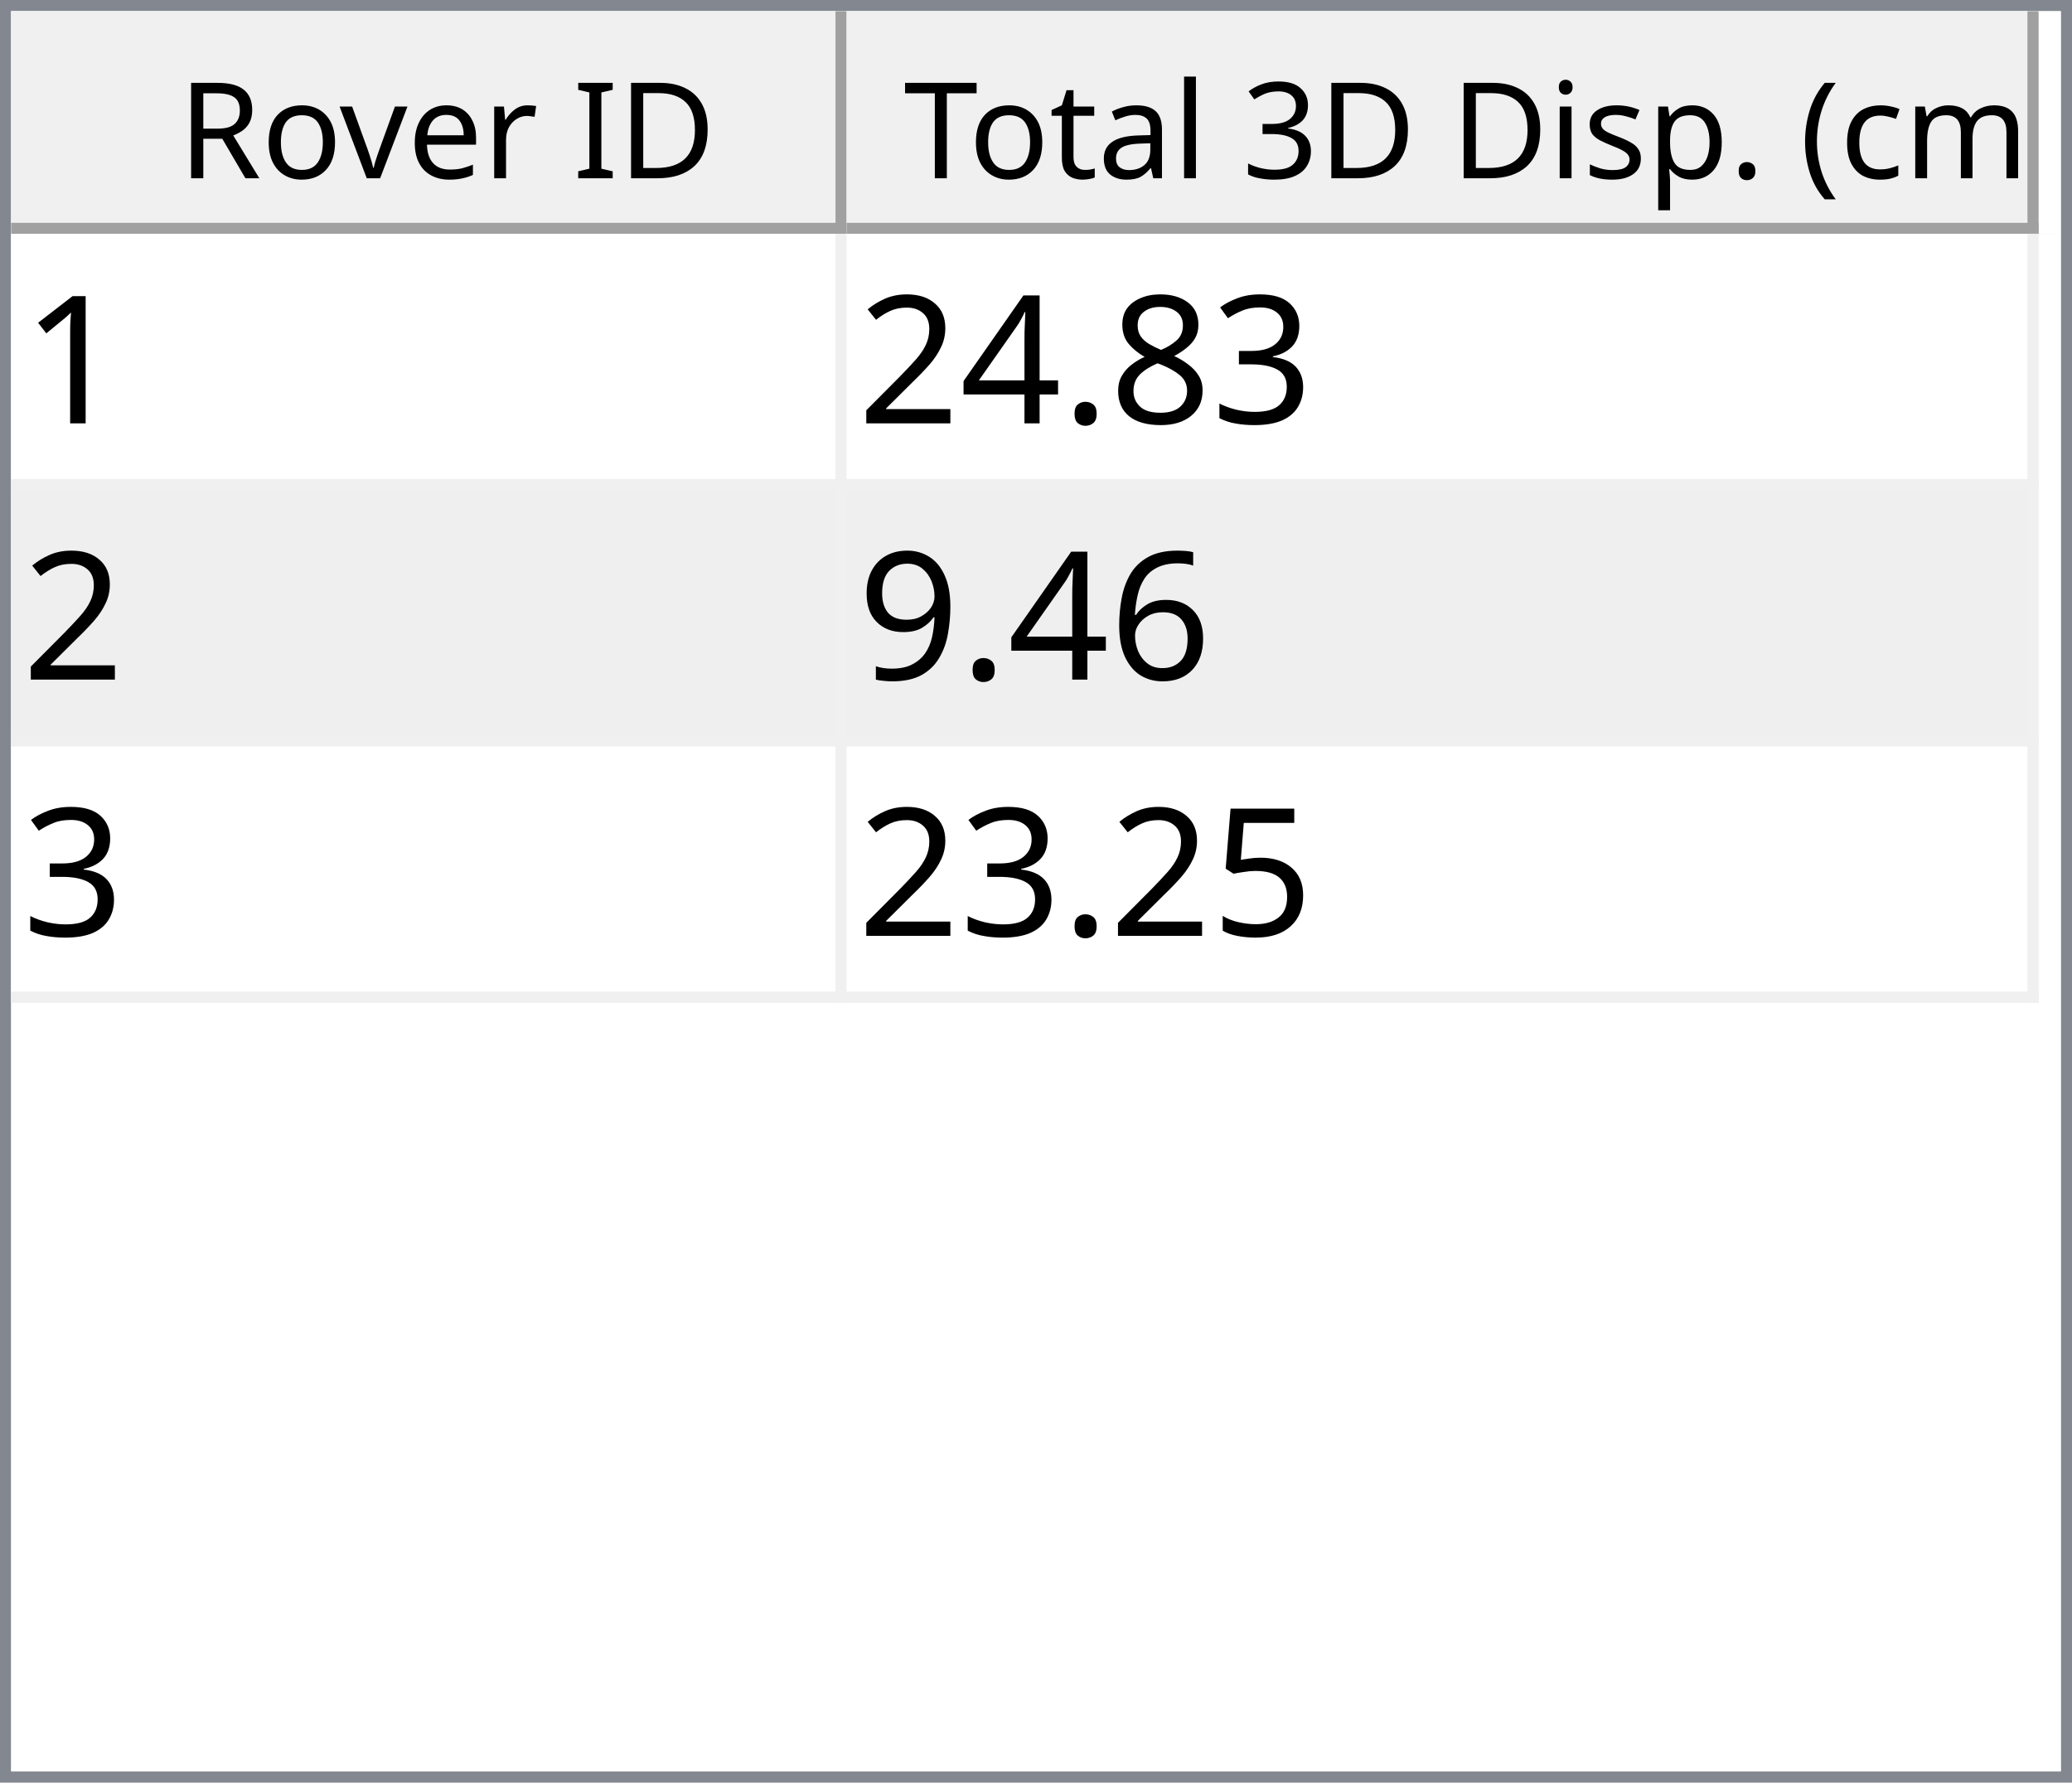
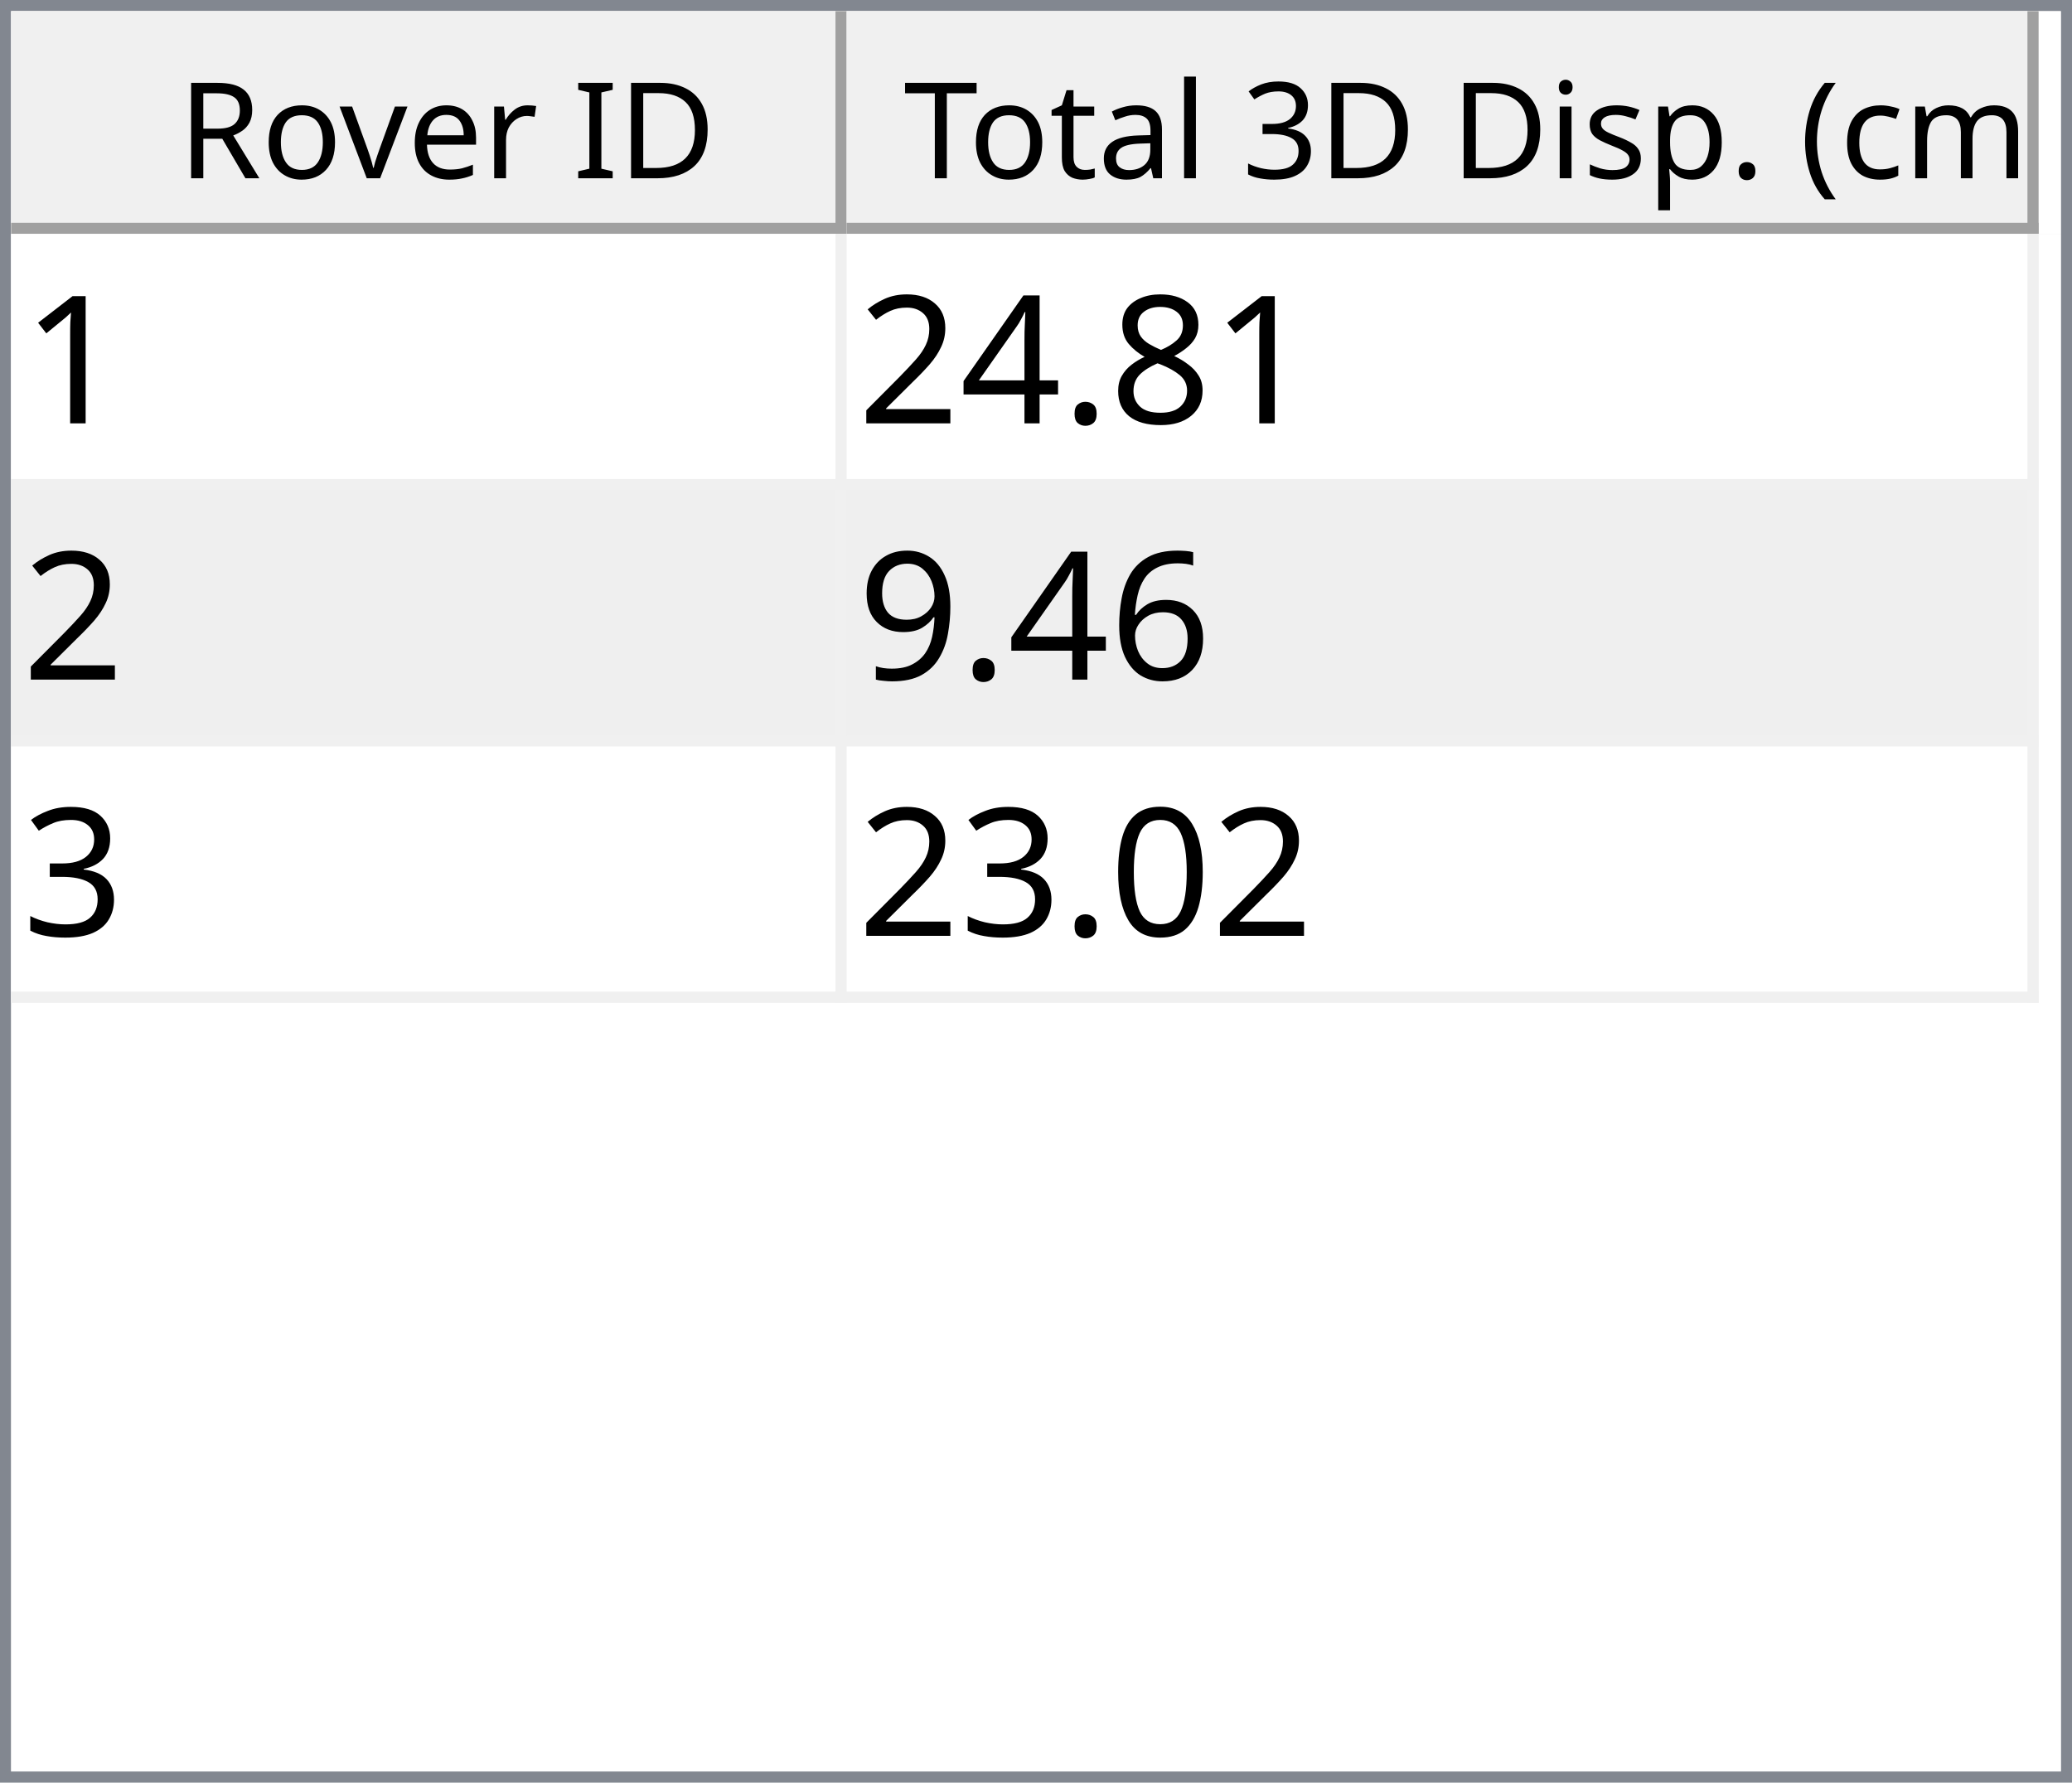
<svg xmlns="http://www.w3.org/2000/svg" style="fill-opacity:1; color-rendering:auto; color-interpolation:auto; text-rendering:auto; stroke:black; stroke-linecap:square; stroke-miterlimit:10; shape-rendering:auto; stroke-opacity:1; fill:black; stroke-dasharray:none; font-weight:normal; stroke-width:1; font-family:'Dialog'; font-style:normal; stroke-linejoin:miter; font-size:12px; stroke-dashoffset:0; image-rendering:auto;" width="186" height="160">
  <defs id="genericDefs" />
  <g>
    <defs id="defs1">
      <clipPath clipPathUnits="userSpaceOnUse" id="clipPath1">
        <path d="M0 0 L186 0 L186 160 L0 160 L0 0 Z" />
      </clipPath>
      <clipPath clipPathUnits="userSpaceOnUse" id="clipPath2">
        <path d="M0 0 L0 160 L186 160 L186 0 Z" />
      </clipPath>
      <clipPath clipPathUnits="userSpaceOnUse" id="clipPath3">
        <path d="M0 0 L0 20 L184 20 L184 0 Z" />
      </clipPath>
      <clipPath clipPathUnits="userSpaceOnUse" id="clipPath4">
        <path d="M0 0 L0 20 L75 20 L75 0 Z" />
      </clipPath>
      <clipPath clipPathUnits="userSpaceOnUse" id="clipPath5">
        <path d="M1 1 L1 19 L74 19 L74 1 Z" />
      </clipPath>
      <clipPath clipPathUnits="userSpaceOnUse" id="clipPath6">
        <path d="M0 0 L0 18 L73 18 L73 0 Z" />
      </clipPath>
      <clipPath clipPathUnits="userSpaceOnUse" id="clipPath7">
        <path d="M-0.5 -0.5 L-0.5 19.5 L74.5 19.5 L74.5 -0.5 Z" />
      </clipPath>
      <clipPath clipPathUnits="userSpaceOnUse" id="clipPath8">
        <path d="M0 0 L0 20 L107 20 L107 0 Z" />
      </clipPath>
      <clipPath clipPathUnits="userSpaceOnUse" id="clipPath9">
        <path d="M1 1 L1 19 L106 19 L106 1 Z" />
      </clipPath>
      <clipPath clipPathUnits="userSpaceOnUse" id="clipPath10">
        <path d="M0 0 L0 18 L105 18 L105 0 Z" />
      </clipPath>
      <clipPath clipPathUnits="userSpaceOnUse" id="clipPath11">
        <path d="M-0.5 -0.5 L-0.5 19.5 L106.5 19.5 L106.5 -0.5 Z" />
      </clipPath>
      <clipPath clipPathUnits="userSpaceOnUse" id="clipPath12">
        <path d="M0 0 L0 138 L184 138 L184 0 Z" />
      </clipPath>
      <clipPath clipPathUnits="userSpaceOnUse" id="clipPath13">
        <path d="M0 0 L0 69 L182 69 L182 0 Z" />
      </clipPath>
      <clipPath clipPathUnits="userSpaceOnUse" id="clipPath14">
        <path d="M-0.5 -0.5 L-0.5 68.5 L181.5 68.5 L181.5 -0.5 Z" />
      </clipPath>
      <clipPath clipPathUnits="userSpaceOnUse" id="clipPath15">
        <path d="M0 0 L0 22 L74 22 L74 0 Z" />
      </clipPath>
      <clipPath clipPathUnits="userSpaceOnUse" id="clipPath16">
        <path d="M0 0 L0 22 L106 22 L106 0 Z" />
      </clipPath>
      <font horiz-adv-x="64.551" id="font1">
        <font-face ascent="107.91" descent="25.098" units-per-em="100" style="font-style:normal; font-family:Segoe UI; font-weight:normal;" />
        <missing-glyph horiz-adv-x="64.551" d="M8.109 0 L8.109 68.266 L56.453 68.266 L56.453 0 L8.109 0 ZM15.328 7.234 L49.219 7.234 L49.219 61.031 L15.328 61.031 L15.328 7.234 Z" />
        <glyph unicode="D" horiz-adv-x="70.117" d="M9.188 0 L9.188 70.016 L28.516 70.016 Q65.531 70.016 65.531 35.891 Q65.531 19.672 55.25 9.836 Q44.969 0 27.734 0 L9.188 0 ZM17.391 62.594 L17.391 7.422 L27.828 7.422 Q41.609 7.422 49.273 14.797 Q56.938 22.172 56.938 35.688 Q56.938 62.594 28.328 62.594 L17.391 62.594 Z" />
        <glyph unicode="I" horiz-adv-x="26.611" d="M17.391 0 L9.188 0 L9.188 70.016 L17.391 70.016 L17.391 0 Z" />
        <glyph unicode=" " horiz-adv-x="27.393" d="" />
        <glyph unicode="r" horiz-adv-x="34.766" d="M34.188 41.891 Q32.078 43.5 28.125 43.5 Q23 43.5 19.555 38.672 Q16.109 33.844 16.109 25.484 L16.109 0 L8.109 0 L8.109 50 L16.109 50 L16.109 39.703 L16.312 39.703 Q18.016 44.969 21.531 47.922 Q25.047 50.875 29.391 50.875 Q32.516 50.875 34.188 50.203 L34.188 41.891 Z" />
        <glyph unicode="e" horiz-adv-x="52.295" d="M48.297 23 L12.984 23 Q13.188 14.656 17.484 10.109 Q21.781 5.562 29.297 5.562 Q37.75 5.562 44.828 11.141 L44.828 3.609 Q38.234 -1.172 27.391 -1.172 Q16.797 -1.172 10.742 5.641 Q4.688 12.453 4.688 24.812 Q4.688 36.469 11.305 43.82 Q17.922 51.172 27.734 51.172 Q37.547 51.172 42.922 44.828 Q48.297 38.484 48.297 27.203 L48.297 23 ZM40.094 29.781 Q40.047 36.719 36.75 40.578 Q33.453 44.438 27.594 44.438 Q21.922 44.438 17.969 40.383 Q14.016 36.328 13.094 29.781 L40.094 29.781 Z" />
        <glyph unicode="v" horiz-adv-x="47.9" d="M47.406 50 L27.484 0 L19.625 0 L0.688 50 L9.469 50 L22.172 13.672 Q23.578 9.672 23.922 6.688 L24.125 6.688 Q24.609 10.453 25.688 13.484 L38.969 50 L47.406 50 Z" />
        <glyph unicode="o" horiz-adv-x="58.594" d="M29 -1.172 Q17.922 -1.172 11.305 5.836 Q4.688 12.844 4.688 24.422 Q4.688 37.016 11.57 44.094 Q18.453 51.172 30.172 51.172 Q41.359 51.172 47.633 44.289 Q53.906 37.406 53.906 25.203 Q53.906 13.234 47.141 6.031 Q40.375 -1.172 29 -1.172 ZM29.594 44.438 Q21.875 44.438 17.383 39.188 Q12.891 33.938 12.891 24.703 Q12.891 15.828 17.43 10.695 Q21.969 5.562 29.594 5.562 Q37.359 5.562 41.531 10.594 Q45.703 15.625 45.703 24.906 Q45.703 34.281 41.531 39.359 Q37.359 44.438 29.594 44.438 Z" />
        <glyph unicode="R" horiz-adv-x="59.814" d="M59.375 0 L49.609 0 L37.891 19.625 Q36.281 22.359 34.766 24.289 Q33.25 26.219 31.664 27.438 Q30.078 28.656 28.25 29.219 Q26.422 29.781 24.125 29.781 L17.391 29.781 L17.391 0 L9.188 0 L9.188 70.016 L30.078 70.016 Q34.672 70.016 38.555 68.867 Q42.438 67.719 45.289 65.375 Q48.141 63.031 49.758 59.547 Q51.375 56.062 51.375 51.375 Q51.375 47.703 50.273 44.656 Q49.172 41.609 47.148 39.211 Q45.125 36.812 42.266 35.133 Q39.406 33.453 35.844 32.516 L35.844 32.328 Q37.594 31.547 38.891 30.547 Q40.188 29.547 41.359 28.18 Q42.531 26.812 43.68 25.078 Q44.828 23.344 46.234 21.047 L59.375 0 ZM17.391 62.594 L17.391 37.203 L28.516 37.203 Q31.594 37.203 34.203 38.133 Q36.812 39.062 38.719 40.797 Q40.625 42.531 41.703 45.047 Q42.781 47.562 42.781 50.688 Q42.781 56.297 39.141 59.445 Q35.5 62.594 28.609 62.594 L17.391 62.594 Z" />
        <glyph unicode=")" horiz-adv-x="30.176" d="M8.297 -15.922 L1.172 -15.922 Q16.406 2.344 16.406 26.812 Q16.406 51.469 1.078 70.016 L8.297 70.016 Q23.531 52.156 23.531 26.703 Q23.531 1.375 8.297 -15.922 Z" />
        <glyph unicode="m" horiz-adv-x="86.133" d="M79.109 0 L71.094 0 L71.094 28.719 Q71.094 37.016 68.531 40.727 Q65.969 44.438 59.906 44.438 Q54.781 44.438 51.195 39.75 Q47.609 35.062 47.609 28.516 L47.609 0 L39.594 0 L39.594 29.688 Q39.594 44.438 28.219 44.438 Q22.953 44.438 19.531 40.016 Q16.109 35.594 16.109 28.516 L16.109 0 L8.109 0 L8.109 50 L16.109 50 L16.109 42.094 L16.312 42.094 Q21.625 51.172 31.844 51.172 Q36.969 51.172 40.773 48.312 Q44.578 45.453 46 40.828 Q51.562 51.172 62.594 51.172 Q79.109 51.172 79.109 30.812 L79.109 0 Z" />
        <glyph unicode="c" horiz-adv-x="46.191" d="M42.188 2.297 Q36.422 -1.172 28.516 -1.172 Q17.828 -1.172 11.258 5.789 Q4.688 12.75 4.688 23.828 Q4.688 36.188 11.766 43.68 Q18.844 51.172 30.672 51.172 Q37.25 51.172 42.281 48.734 L42.281 40.531 Q36.719 44.438 30.375 44.438 Q22.703 44.438 17.797 38.945 Q12.891 33.453 12.891 24.516 Q12.891 15.719 17.508 10.641 Q22.125 5.562 29.891 5.562 Q36.422 5.562 42.188 9.906 L42.188 2.297 Z" />
        <glyph unicode="(" horiz-adv-x="30.176" d="M29.109 -15.922 L21.969 -15.922 Q6.844 1.375 6.844 26.703 Q6.844 52.156 21.969 70.016 L29.203 70.016 Q13.875 51.469 13.875 26.812 Q13.875 2.344 29.109 -15.922 Z" />
        <glyph unicode="." horiz-adv-x="21.68" d="M10.891 -1.078 Q8.641 -1.078 7.055 0.539 Q5.469 2.156 5.469 4.391 Q5.469 6.641 7.055 8.273 Q8.641 9.906 10.891 9.906 Q13.188 9.906 14.797 8.273 Q16.406 6.641 16.406 4.391 Q16.406 2.156 14.797 0.539 Q13.188 -1.078 10.891 -1.078 Z" />
        <glyph unicode="p" horiz-adv-x="58.789" d="M16.312 7.234 L16.109 7.234 L16.109 -23 L8.109 -23 L8.109 50 L16.109 50 L16.109 41.219 L16.312 41.219 Q22.219 51.172 33.594 51.172 Q43.266 51.172 48.688 44.461 Q54.109 37.75 54.109 26.469 Q54.109 13.922 48 6.375 Q41.891 -1.172 31.297 -1.172 Q21.578 -1.172 16.312 7.234 ZM16.109 27.391 L16.109 20.406 Q16.109 14.203 20.141 9.883 Q24.172 5.562 30.375 5.562 Q37.641 5.562 41.773 11.133 Q45.906 16.703 45.906 26.609 Q45.906 34.969 42.047 39.703 Q38.188 44.438 31.594 44.438 Q24.609 44.438 20.359 39.578 Q16.109 34.719 16.109 27.391 Z" />
        <glyph unicode="s" horiz-adv-x="42.432" d="M5.078 1.812 L5.078 10.406 Q11.625 5.562 19.484 5.562 Q30.031 5.562 30.031 12.594 Q30.031 14.594 29.125 15.992 Q28.219 17.391 26.68 18.461 Q25.141 19.531 23.07 20.383 Q21 21.234 18.609 22.172 Q15.281 23.484 12.766 24.828 Q10.25 26.172 8.57 27.859 Q6.891 29.547 6.031 31.695 Q5.172 33.844 5.172 36.719 Q5.172 40.234 6.789 42.945 Q8.406 45.656 11.086 47.484 Q13.766 49.312 17.211 50.242 Q20.656 51.172 24.312 51.172 Q30.812 51.172 35.938 48.922 L35.938 40.828 Q30.422 44.438 23.25 44.438 Q21 44.438 19.195 43.922 Q17.391 43.406 16.094 42.477 Q14.797 41.547 14.086 40.258 Q13.375 38.969 13.375 37.406 Q13.375 35.453 14.086 34.133 Q14.797 32.812 16.164 31.789 Q17.531 30.766 19.484 29.938 Q21.438 29.109 23.922 28.125 Q27.25 26.859 29.883 25.516 Q32.516 24.172 34.375 22.484 Q36.234 20.797 37.234 18.602 Q38.234 16.406 38.234 13.375 Q38.234 9.672 36.602 6.938 Q34.969 4.203 32.234 2.398 Q29.5 0.594 25.93 -0.289 Q22.359 -1.172 18.453 -1.172 Q10.75 -1.172 5.078 1.812 Z" />
        <glyph unicode="i" horiz-adv-x="24.219" d="M12.203 62.703 Q10.062 62.703 8.547 64.164 Q7.031 65.625 7.031 67.875 Q7.031 70.125 8.547 71.609 Q10.062 73.094 12.203 73.094 Q14.406 73.094 15.945 71.609 Q17.484 70.125 17.484 67.875 Q17.484 65.719 15.945 64.211 Q14.406 62.703 12.203 62.703 ZM16.109 0 L8.109 0 L8.109 50 L16.109 50 L16.109 0 Z" />
        <glyph unicode="3" horiz-adv-x="53.906" d="M46.531 19.828 Q46.531 15.094 44.75 11.211 Q42.969 7.328 39.719 4.57 Q36.469 1.812 31.93 0.297 Q27.391 -1.219 21.922 -1.219 Q11.922 -1.219 6 2.594 L6 11.188 Q13.094 5.609 22.219 5.609 Q25.875 5.609 28.828 6.539 Q31.781 7.469 33.906 9.227 Q36.031 10.984 37.18 13.477 Q38.328 15.969 38.328 19.094 Q38.328 32.812 18.797 32.812 L12.984 32.812 L12.984 39.594 L18.5 39.594 Q35.797 39.594 35.797 52.484 Q35.797 64.406 22.609 64.406 Q15.188 64.406 8.688 59.422 L8.688 67.188 Q15.375 71.188 24.609 71.188 Q29 71.188 32.57 69.969 Q36.141 68.75 38.68 66.555 Q41.219 64.359 42.609 61.281 Q44 58.203 44 54.5 Q44 40.672 30.031 36.719 L30.031 36.531 Q33.594 36.141 36.625 34.797 Q39.656 33.453 41.852 31.305 Q44.047 29.156 45.289 26.25 Q46.531 23.344 46.531 19.828 Z" />
        <glyph unicode="l" horiz-adv-x="24.219" d="M16.109 0 L8.109 0 L8.109 74.031 L16.109 74.031 L16.109 0 Z" />
        <glyph unicode="a" horiz-adv-x="50.879" d="M43.891 0 L35.891 0 L35.891 7.812 L35.688 7.812 Q30.469 -1.172 20.312 -1.172 Q12.844 -1.172 8.617 2.781 Q4.391 6.734 4.391 13.281 Q4.391 27.297 20.906 29.594 L35.891 31.688 Q35.891 44.438 25.594 44.438 Q16.547 44.438 9.281 38.281 L9.281 46.484 Q16.656 51.172 26.266 51.172 Q43.891 51.172 43.891 32.516 L43.891 0 ZM35.891 25.297 L23.828 23.641 Q18.266 22.859 15.43 20.875 Q12.594 18.891 12.594 13.875 Q12.594 10.203 15.211 7.883 Q17.828 5.562 22.172 5.562 Q28.125 5.562 32.008 9.742 Q35.891 13.922 35.891 20.312 L35.891 25.297 Z" />
        <glyph unicode="t" horiz-adv-x="33.887" d="M31.297 0.484 Q28.469 -1.078 23.828 -1.078 Q10.688 -1.078 10.688 13.578 L10.688 43.172 L2.094 43.172 L2.094 50 L10.688 50 L10.688 62.203 L18.703 64.797 L18.703 50 L31.297 50 L31.297 43.172 L18.703 43.172 L18.703 14.984 Q18.703 9.969 20.414 7.82 Q22.125 5.672 26.078 5.672 Q29.109 5.672 31.297 7.328 L31.297 0.484 Z" />
        <glyph unicode="T" horiz-adv-x="52.393" d="M50.594 62.594 L30.375 62.594 L30.375 0 L22.172 0 L22.172 62.594 L2 62.594 L2 70.016 L50.594 70.016 L50.594 62.594 Z" />
      </font>
      <font horiz-adv-x="75.0" id="font2">
        <font-face ascent="100.537" descent="21.973" units-per-em="100" style="font-style:normal; font-family:sans-serif; font-weight:normal;" />
        <missing-glyph horiz-adv-x="75.0" d="M12.5 0 L12.5 62.5 L62.5 62.5 L62.5 0 L12.5 0 ZM14.062 1.562 L60.938 1.562 L60.938 60.938 L14.062 60.938 L14.062 1.562 Z" />
        <glyph unicode="1" horiz-adv-x="55.615" d="M37.25 0 L28.469 0 L28.469 56 Q25.297 52.984 20.141 49.953 Q14.984 46.922 10.891 45.406 L10.891 53.906 Q18.266 57.375 23.781 62.305 Q29.297 67.234 31.594 71.875 L37.25 71.875 L37.25 0 Z" />
-         <glyph unicode="3" horiz-adv-x="55.615" d="M4.203 18.891 L12.984 20.062 Q14.5 12.594 18.141 9.297 Q21.781 6 27 6 Q33.203 6 37.477 10.297 Q41.75 14.594 41.75 20.953 Q41.75 27 37.797 30.93 Q33.844 34.859 27.734 34.859 Q25.25 34.859 21.531 33.891 L22.516 41.609 Q23.391 41.5 23.922 41.5 Q29.547 41.5 34.039 44.43 Q38.531 47.359 38.531 53.469 Q38.531 58.297 35.258 61.477 Q31.984 64.656 26.812 64.656 Q21.688 64.656 18.266 61.43 Q14.844 58.203 13.875 51.766 L5.078 53.328 Q6.688 62.156 12.398 67.016 Q18.109 71.875 26.609 71.875 Q32.469 71.875 37.398 69.359 Q42.328 66.844 44.945 62.5 Q47.562 58.156 47.562 53.266 Q47.562 48.641 45.07 44.828 Q42.578 41.016 37.703 38.766 Q44.047 37.312 47.562 32.695 Q51.078 28.078 51.078 21.141 Q51.078 11.766 44.242 5.25 Q37.406 -1.266 26.953 -1.266 Q17.531 -1.266 11.305 4.352 Q5.078 9.969 4.203 18.891 Z" />
        <glyph unicode="8" horiz-adv-x="55.615" d="M17.672 38.812 Q12.203 40.828 9.57 44.539 Q6.938 48.25 6.938 53.422 Q6.938 61.234 12.555 66.555 Q18.172 71.875 27.484 71.875 Q36.859 71.875 42.578 66.43 Q48.297 60.984 48.297 53.172 Q48.297 48.188 45.68 44.508 Q43.062 40.828 37.75 38.812 Q44.344 36.672 47.781 31.883 Q51.219 27.094 51.219 20.453 Q51.219 11.281 44.727 5.031 Q38.234 -1.219 27.641 -1.219 Q17.047 -1.219 10.547 5.055 Q4.047 11.328 4.047 20.703 Q4.047 27.688 7.594 32.398 Q11.141 37.109 17.672 38.812 ZM15.922 53.719 Q15.922 48.641 19.195 45.414 Q22.469 42.188 27.688 42.188 Q32.766 42.188 36.016 45.383 Q39.266 48.578 39.266 53.219 Q39.266 58.062 35.914 61.359 Q32.562 64.656 27.594 64.656 Q22.562 64.656 19.242 61.43 Q15.922 58.203 15.922 53.719 ZM13.094 20.656 Q13.094 16.891 14.875 13.375 Q16.656 9.859 20.172 7.93 Q23.688 6 27.734 6 Q34.031 6 38.133 10.055 Q42.234 14.109 42.234 20.359 Q42.234 26.703 38.016 30.859 Q33.797 35.016 27.438 35.016 Q21.234 35.016 17.164 30.914 Q13.094 26.812 13.094 20.656 Z" />
        <glyph unicode="." horiz-adv-x="27.783" d="M9.078 0 L9.078 10.016 L19.094 10.016 L19.094 0 L9.078 0 Z" />
        <glyph unicode="4" horiz-adv-x="55.615" d="M32.328 0 L32.328 17.141 L1.266 17.141 L1.266 25.203 L33.938 71.578 L41.109 71.578 L41.109 25.203 L50.781 25.203 L50.781 17.141 L41.109 17.141 L41.109 0 L32.328 0 ZM32.328 25.203 L32.328 57.469 L9.906 25.203 L32.328 25.203 Z" />
        <glyph unicode="2" horiz-adv-x="55.615" d="M50.344 8.453 L50.344 0 L3.031 0 Q2.938 3.172 4.047 6.109 Q5.859 10.938 9.836 15.625 Q13.812 20.312 21.344 26.469 Q33.016 36.031 37.117 41.625 Q41.219 47.219 41.219 52.203 Q41.219 57.422 37.477 61.008 Q33.734 64.594 27.734 64.594 Q21.391 64.594 17.578 60.789 Q13.766 56.984 13.719 50.25 L4.688 51.172 Q5.609 61.281 11.664 66.578 Q17.719 71.875 27.938 71.875 Q38.234 71.875 44.242 66.164 Q50.25 60.453 50.25 52 Q50.25 47.703 48.492 43.555 Q46.734 39.406 42.656 34.812 Q38.578 30.219 29.109 22.219 Q21.188 15.578 18.945 13.211 Q16.703 10.844 15.234 8.453 L50.344 8.453 Z" />
        <glyph unicode="6" horiz-adv-x="55.615" d="M49.75 54.047 L41.016 53.375 Q39.844 58.547 37.703 60.891 Q34.125 64.656 28.906 64.656 Q24.703 64.656 21.531 62.312 Q17.391 59.281 14.992 53.469 Q12.594 47.656 12.5 36.922 Q15.672 41.75 20.266 44.094 Q24.859 46.438 29.891 46.438 Q38.672 46.438 44.852 39.969 Q51.031 33.5 51.031 23.25 Q51.031 16.5 48.125 10.719 Q45.219 4.938 40.141 1.859 Q35.062 -1.219 28.609 -1.219 Q17.625 -1.219 10.695 6.859 Q3.766 14.938 3.766 33.5 Q3.766 54.25 11.422 63.672 Q18.109 71.875 29.438 71.875 Q37.891 71.875 43.289 67.141 Q48.688 62.406 49.75 54.047 ZM13.875 23.188 Q13.875 18.656 15.797 14.508 Q17.719 10.359 21.188 8.18 Q24.656 6 28.469 6 Q34.031 6 38.039 10.492 Q42.047 14.984 42.047 22.703 Q42.047 30.125 38.086 34.398 Q34.125 38.672 28.125 38.672 Q22.172 38.672 18.023 34.398 Q13.875 30.125 13.875 23.188 Z" />
        <glyph unicode="9" horiz-adv-x="55.615" d="M5.469 16.547 L13.922 17.328 Q14.984 11.375 18.016 8.688 Q21.047 6 25.781 6 Q29.828 6 32.883 7.859 Q35.938 9.719 37.891 12.82 Q39.844 15.922 41.164 21.195 Q42.484 26.469 42.484 31.938 Q42.484 32.516 42.438 33.688 Q39.797 29.5 35.234 26.883 Q30.672 24.266 25.344 24.266 Q16.453 24.266 10.305 30.711 Q4.156 37.156 4.156 47.703 Q4.156 58.594 10.578 65.234 Q17 71.875 26.656 71.875 Q33.641 71.875 39.43 68.117 Q45.219 64.359 48.219 57.398 Q51.219 50.438 51.219 37.25 Q51.219 23.531 48.242 15.406 Q45.266 7.281 39.383 3.031 Q33.5 -1.219 25.594 -1.219 Q17.188 -1.219 11.867 3.445 Q6.547 8.109 5.469 16.547 ZM41.453 48.141 Q41.453 55.719 37.43 60.156 Q33.406 64.594 27.734 64.594 Q21.875 64.594 17.531 59.812 Q13.188 55.031 13.188 47.406 Q13.188 40.578 17.312 36.305 Q21.438 32.031 27.484 32.031 Q33.594 32.031 37.523 36.305 Q41.453 40.578 41.453 48.141 Z" />
-         <glyph unicode="5" horiz-adv-x="55.615" d="M4.156 18.75 L13.375 19.531 Q14.406 12.797 18.141 9.398 Q21.875 6 27.156 6 Q33.5 6 37.891 10.789 Q42.281 15.578 42.281 23.484 Q42.281 31 38.062 35.352 Q33.844 39.703 27 39.703 Q22.75 39.703 19.336 37.773 Q15.922 35.844 13.969 32.766 L5.719 33.844 L12.641 70.609 L48.25 70.609 L48.25 62.203 L19.672 62.203 L15.828 42.969 Q22.266 47.469 29.344 47.469 Q38.719 47.469 45.164 40.969 Q51.609 34.469 51.609 24.266 Q51.609 14.547 45.953 7.469 Q39.062 -1.219 27.156 -1.219 Q17.391 -1.219 11.211 4.25 Q5.031 9.719 4.156 18.75 Z" />
+         <glyph unicode="3" horiz-adv-x="55.615" d="M4.203 18.891 L12.984 20.062 Q14.5 12.594 18.141 9.297 Q21.781 6 27 6 Q33.203 6 37.477 10.297 Q41.75 14.594 41.75 20.953 Q41.75 27 37.797 30.93 Q33.844 34.859 27.734 34.859 Q25.25 34.859 21.531 33.891 L22.516 41.609 Q23.391 41.5 23.922 41.5 Q29.547 41.5 34.039 44.43 Q38.531 47.359 38.531 53.469 Q38.531 58.297 35.258 61.477 Q31.984 64.656 26.812 64.656 Q21.688 64.656 18.266 61.43 Q14.844 58.203 13.875 51.766 L5.078 53.328 Q6.688 62.156 12.398 67.016 Q18.109 71.875 26.609 71.875 Q32.469 71.875 37.398 69.359 Q42.328 66.844 44.945 62.5 Q47.562 58.156 47.562 53.266 Q47.562 48.641 45.07 44.828 Q42.578 41.016 37.703 38.766 Q44.047 37.312 47.562 32.695 Q51.078 28.078 51.078 21.141 Q51.078 11.766 44.242 5.25 Q37.406 -1.266 26.953 -1.266 Q17.531 -1.266 11.305 4.352 Q5.078 9.969 4.203 18.891 Z" />
+         <glyph unicode="0" horiz-adv-x="55.615" d="M4.156 35.297 Q4.156 48 6.766 55.742 Q9.375 63.484 14.523 67.68 Q19.672 71.875 27.484 71.875 Q33.25 71.875 37.594 69.555 Q41.938 67.234 44.773 62.867 Q47.609 58.5 49.219 52.227 Q50.828 45.953 50.828 35.297 Q50.828 22.703 48.242 14.969 Q45.656 7.234 40.508 3.008 Q35.359 -1.219 27.484 -1.219 Q17.141 -1.219 11.234 6.203 Q4.156 15.141 4.156 35.297 ZM13.188 35.297 Q13.188 17.672 17.312 11.836 Q21.438 6 27.484 6 Q33.547 6 37.672 11.859 Q41.797 17.719 41.797 35.297 Q41.797 52.984 37.672 58.789 Q33.547 64.594 27.391 64.594 Q21.344 64.594 17.719 59.469 Q13.188 52.938 13.188 35.297 Z" />
      </font>
    </defs>
    <g style="fill:white; stroke:white;">
      <rect x="0" y="0" width="186" style="clip-path:url(#clipPath1); stroke:none;" height="160" />
    </g>
    <g style="fill:white; text-rendering:optimizeSpeed; color-rendering:optimizeSpeed; image-rendering:optimizeSpeed; shape-rendering:crispEdges; stroke:white; color-interpolation:sRGB;">
      <rect x="0" width="186" height="160" y="0" style="stroke:none;" />
      <path style="stroke:none;" d="M0 160 L186 160 L186 0 L0 0 Z" />
    </g>
    <g style="fill:rgb(240,240,240); font-family:'Segoe UI'; stroke:rgb(240,240,240);">
      <rect x="0" y="0" width="186" style="clip-path:url(#clipPath2); stroke:none;" height="160" />
    </g>
    <g style="fill:rgb(130,135,144); font-family:'Segoe UI'; stroke:rgb(130,135,144);">
      <path d="M0 0 L186 0 L186 160 L0 160 L0 0 ZM1 1 L185 1 L185 159 L1 159 L1 1 Z" style="fill-rule:evenodd; clip-path:url(#clipPath2); stroke:none;" />
    </g>
    <g style="fill:white; font-family:'Segoe UI'; stroke:white;" transform="translate(1,1)">
      <rect x="0" y="0" width="184" style="clip-path:url(#clipPath3); stroke:none;" height="20" />
    </g>
    <g style="fill:rgb(240,240,240); font-family:'Segoe UI'; stroke:rgb(240,240,240);" transform="translate(1,1)">
      <rect x="0" y="0" width="75" style="clip-path:url(#clipPath4); stroke:none;" height="20" />
    </g>
    <g style="font-family:'Segoe UI';" transform="translate(2,2)">
      <text x="14" xml:space="preserve" y="14" style="clip-path:url(#clipPath6); stroke:none;">Rover ID</text>
    </g>
    <g style="fill:rgb(160,160,160); font-family:'Segoe UI'; stroke:rgb(160,160,160); stroke-linejoin:bevel;" transform="translate(1.5,1.5)">
      <line x1="74" x2="74" y1="0" style="fill:none; clip-path:url(#clipPath7);" y2="19" />
    </g>
    <g style="fill:rgb(160,160,160); font-family:'Segoe UI'; stroke:rgb(160,160,160); stroke-linejoin:bevel;" transform="matrix(1,0,0,1,1,1) translate(0.5,0.5)">
      <line x1="0" x2="74" y1="19" style="fill:none; clip-path:url(#clipPath7);" y2="19" />
    </g>
    <g style="fill:rgb(240,240,240); font-family:'Segoe UI'; stroke:rgb(240,240,240);" transform="translate(76,1)">
      <rect x="0" y="0" width="107" style="clip-path:url(#clipPath8); stroke:none;" height="20" />
    </g>
    <g style="font-family:'Segoe UI';" transform="translate(77,2)">
      <text x="1" xml:space="preserve" y="14" style="clip-path:url(#clipPath10); stroke:none;"> Total 3D Disp. (cm)</text>
    </g>
    <g style="fill:rgb(160,160,160); font-family:'Segoe UI'; stroke:rgb(160,160,160); stroke-linejoin:bevel;" transform="translate(76.5,1.5)">
      <line x1="106" x2="106" y1="0" style="fill:none; clip-path:url(#clipPath11);" y2="19" />
    </g>
    <g style="fill:rgb(160,160,160); font-family:'Segoe UI'; stroke:rgb(160,160,160); stroke-linejoin:bevel;" transform="matrix(1,0,0,1,76,1) translate(0.5,0.5)">
      <line x1="0" x2="106" y1="19" style="fill:none; clip-path:url(#clipPath11);" y2="19" />
    </g>
    <g style="fill:white; font-family:'Segoe UI'; stroke:white;" transform="translate(1,21)">
      <rect x="0" y="0" width="184" style="clip-path:url(#clipPath12); stroke:none;" height="138" />
    </g>
    <g style="fill:rgb(240,240,240); font-size:16px; font-family:sans-serif; stroke:rgb(240,240,240);" transform="translate(1,21)">
      <rect x="0" y="0" width="182" style="clip-path:url(#clipPath13); stroke:none;" height="69" />
      <line transform="translate(0.5,0.5)" x1="0" x2="181" y1="22" style="clip-path:url(#clipPath14); fill:none; stroke-linejoin:bevel;" y2="22" />
    </g>
    <g transform="matrix(1,0,0,1,1,21) translate(0.5,0.5)" style="fill:rgb(240,240,240); font-size:16px; font-family:sans-serif; stroke:rgb(240,240,240); stroke-linejoin:bevel;">
      <line x1="0" x2="181" y1="45" style="fill:none; clip-path:url(#clipPath14);" y2="45" />
    </g>
    <g transform="matrix(1,0,0,1,1,21) translate(0.5,0.5)" style="fill:rgb(240,240,240); font-size:16px; font-family:sans-serif; stroke:rgb(240,240,240); stroke-linejoin:bevel;">
      <line x1="0" x2="181" y1="68" style="fill:none; clip-path:url(#clipPath14);" y2="68" />
    </g>
    <g transform="matrix(1,0,0,1,1,21) translate(0.5,0.5)" style="fill:rgb(240,240,240); font-size:16px; font-family:sans-serif; stroke:rgb(240,240,240); stroke-linejoin:bevel;">
      <line x1="74" x2="74" y1="0" style="fill:none; clip-path:url(#clipPath14);" y2="68" />
    </g>
    <g transform="matrix(1,0,0,1,1,21) translate(0.5,0.5)" style="fill:rgb(240,240,240); font-size:16px; font-family:sans-serif; stroke:rgb(240,240,240); stroke-linejoin:bevel;">
      <line x1="181" x2="181" y1="0" style="fill:none; clip-path:url(#clipPath14);" y2="68" />
    </g>
    <g style="fill:white; font-size:16px; font-family:sans-serif; stroke:white;" transform="matrix(1,0,0,1,1,21)">
      <rect x="0" y="0" width="74" style="clip-path:url(#clipPath15); stroke:none;" height="22" />
      <text x="1" y="17" style="fill:black; clip-path:url(#clipPath15); stroke:none;" xml:space="preserve">1</text>
    </g>
    <g style="fill:white; font-size:16px; font-family:sans-serif; stroke:white;" transform="matrix(1,0,0,1,1,21) translate(75,0)">
      <rect x="0" y="0" width="106" style="clip-path:url(#clipPath16); stroke:none;" height="22" />
-       <text x="1" y="17" style="fill:black; clip-path:url(#clipPath16); stroke:none;" xml:space="preserve">24.83</text>
+       <text x="1" y="17" style="fill:black; clip-path:url(#clipPath16); stroke:none;" xml:space="preserve">24.81</text>
    </g>
    <g style="fill:rgb(239,239,239); font-size:16px; font-family:sans-serif; stroke:rgb(239,239,239);" transform="matrix(1,0,0,1,1,21) translate(0,23)">
      <rect x="0" y="0" width="74" style="clip-path:url(#clipPath15); stroke:none;" height="22" />
      <text x="1" y="17" style="fill:black; clip-path:url(#clipPath15); stroke:none;" xml:space="preserve">2</text>
    </g>
    <g style="fill:rgb(239,239,239); font-size:16px; font-family:sans-serif; stroke:rgb(239,239,239);" transform="matrix(1,0,0,1,1,21) translate(75,23)">
      <rect x="0" y="0" width="106" style="clip-path:url(#clipPath16); stroke:none;" height="22" />
      <text x="1" y="17" style="fill:black; clip-path:url(#clipPath16); stroke:none;" xml:space="preserve">9.46</text>
    </g>
    <g style="fill:white; font-size:16px; font-family:sans-serif; stroke:white;" transform="matrix(1,0,0,1,1,21) translate(0,46)">
      <rect x="0" y="0" width="74" style="clip-path:url(#clipPath15); stroke:none;" height="22" />
      <text x="1" y="17" style="fill:black; clip-path:url(#clipPath15); stroke:none;" xml:space="preserve">3</text>
    </g>
    <g style="fill:white; font-size:16px; font-family:sans-serif; stroke:white;" transform="matrix(1,0,0,1,1,21) translate(75,46)">
      <rect x="0" y="0" width="106" style="clip-path:url(#clipPath16); stroke:none;" height="22" />
-       <text x="1" y="17" style="fill:black; clip-path:url(#clipPath16); stroke:none;" xml:space="preserve">23.25</text>
+       <text x="1" y="17" style="fill:black; clip-path:url(#clipPath16); stroke:none;" xml:space="preserve">23.02</text>
    </g>
  </g>
</svg>
